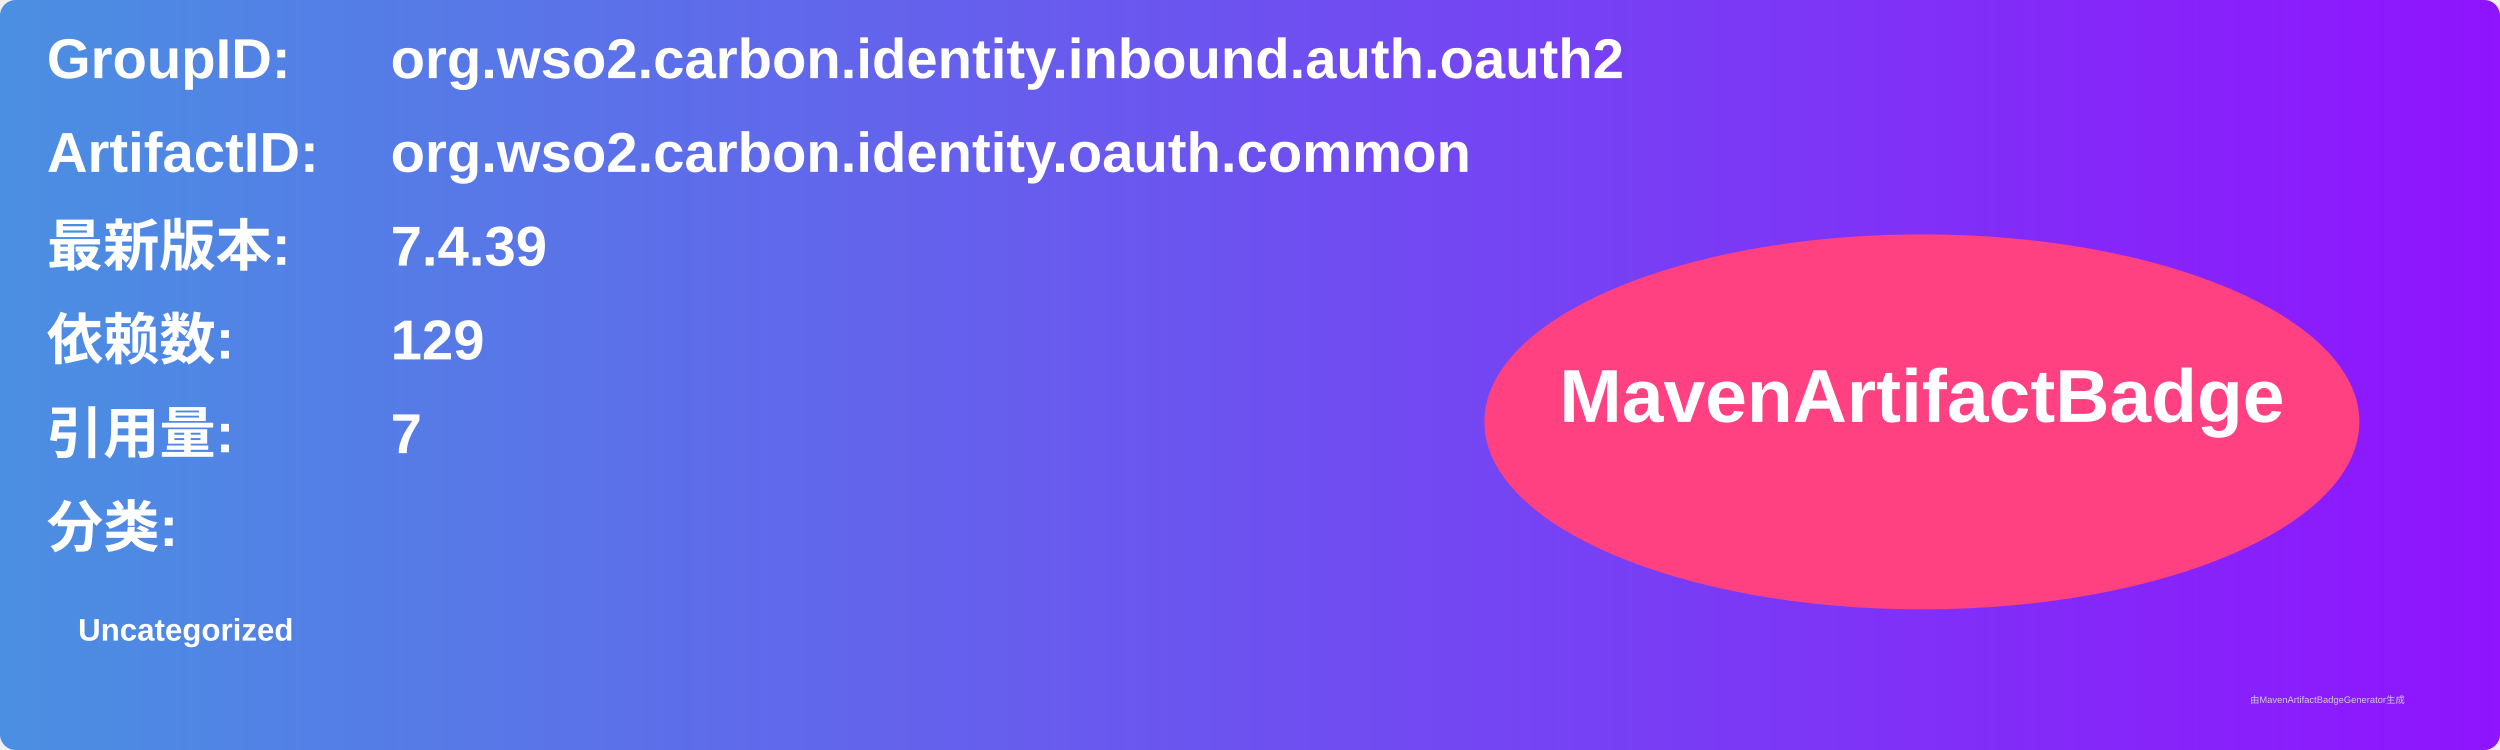
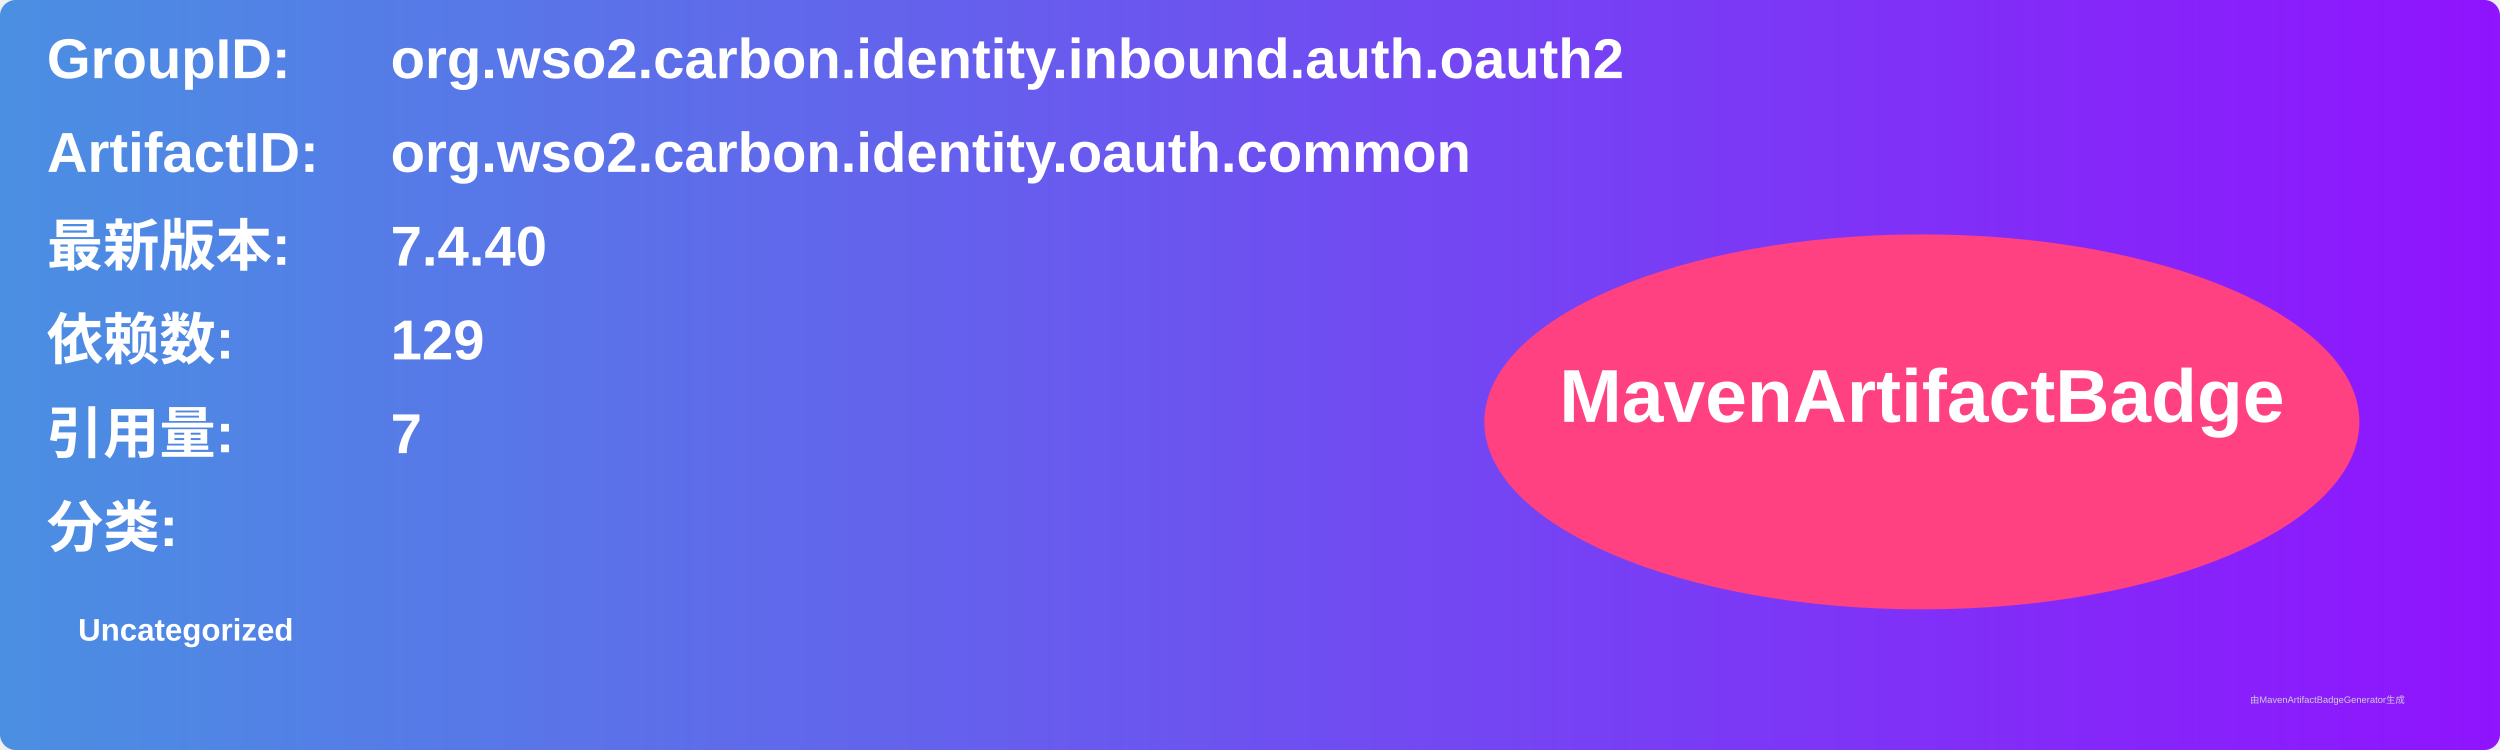
<svg xmlns="http://www.w3.org/2000/svg" width="800" height="240" viewBox="0 0 800 240">
  <linearGradient id="grad" x1="0%" y1="0%" x2="100%" y2="0%">
    <stop offset="0%" stop-color="#4a90e2" />
    <stop offset="100%" stop-color="#9013fe" />
  </linearGradient>
  <rect width="100%" height="100%" rx="5" ry="5" fill="url(#grad)" />
  <g transform="translate(15, 15)">
    <text x="0" y="10" font-family="Arial" font-size="18" fill="white" font-weight="bold" width="260">GroupID:</text>
    <text x="110" y="10" font-family="Arial" font-size="18" fill="white" font-weight="bold" width="460">org.wso2.carbon.identity.inbound.auth.oauth2</text>
    <text x="0" y="40" font-family="Arial" font-size="18" fill="white" font-weight="bold" width="260">ArtifactID:</text>
    <text x="110" y="40" font-family="Arial" font-size="18" fill="white" font-weight="bold" width="460">org.wso2.carbon.identity.oauth.common</text>
    <text x="0" y="70" font-family="Arial" font-size="18" fill="white" font-weight="bold">最新版本:</text>
    <text x="110" y="70" font-family="Arial" font-size="18" fill="white" font-weight="bold">
-       <tspan font-weight="bold">7.4.39</tspan>
+       <tspan font-weight="bold">7.4.40</tspan>
    </text>
    <text x="0" y="100" font-family="Arial" font-size="18" fill="white" font-weight="bold">依赖数: </text>
    <text x="110" y="100" font-family="Arial" font-size="18" fill="white">
      <tspan font-weight="bold">129</tspan>
    </text>
    <text x="0" y="130" font-family="Arial" font-size="18" fill="white" font-weight="bold">引用量: </text>
    <text x="110" y="130" font-family="Arial" font-size="18" fill="white">
      <tspan font-weight="bold">7</tspan>
    </text>
    <text x="0" y="160" font-family="Arial" font-size="18" fill="white" font-weight="bold">分类:</text>
    <text x="10" y="190" font-family="Arial" font-size="10" fill="white">
      <tspan font-weight="bold">Uncategorized</tspan>
    </text>
    <ellipse cx="600" cy="120" rx="140" ry="60" fill="#ff4081" />
    <text x="600" y="120" text-anchor="middle" font-family="Arial" font-size="24" fill="white" font-weight="bold">MavenArtifactBadge</text>
  </g>
  <text x="720" y="225" font-family="Arial" font-size="3" fill="#d0d0d0">由MavenArtifactBadgeGenerator生成</text>
</svg>
